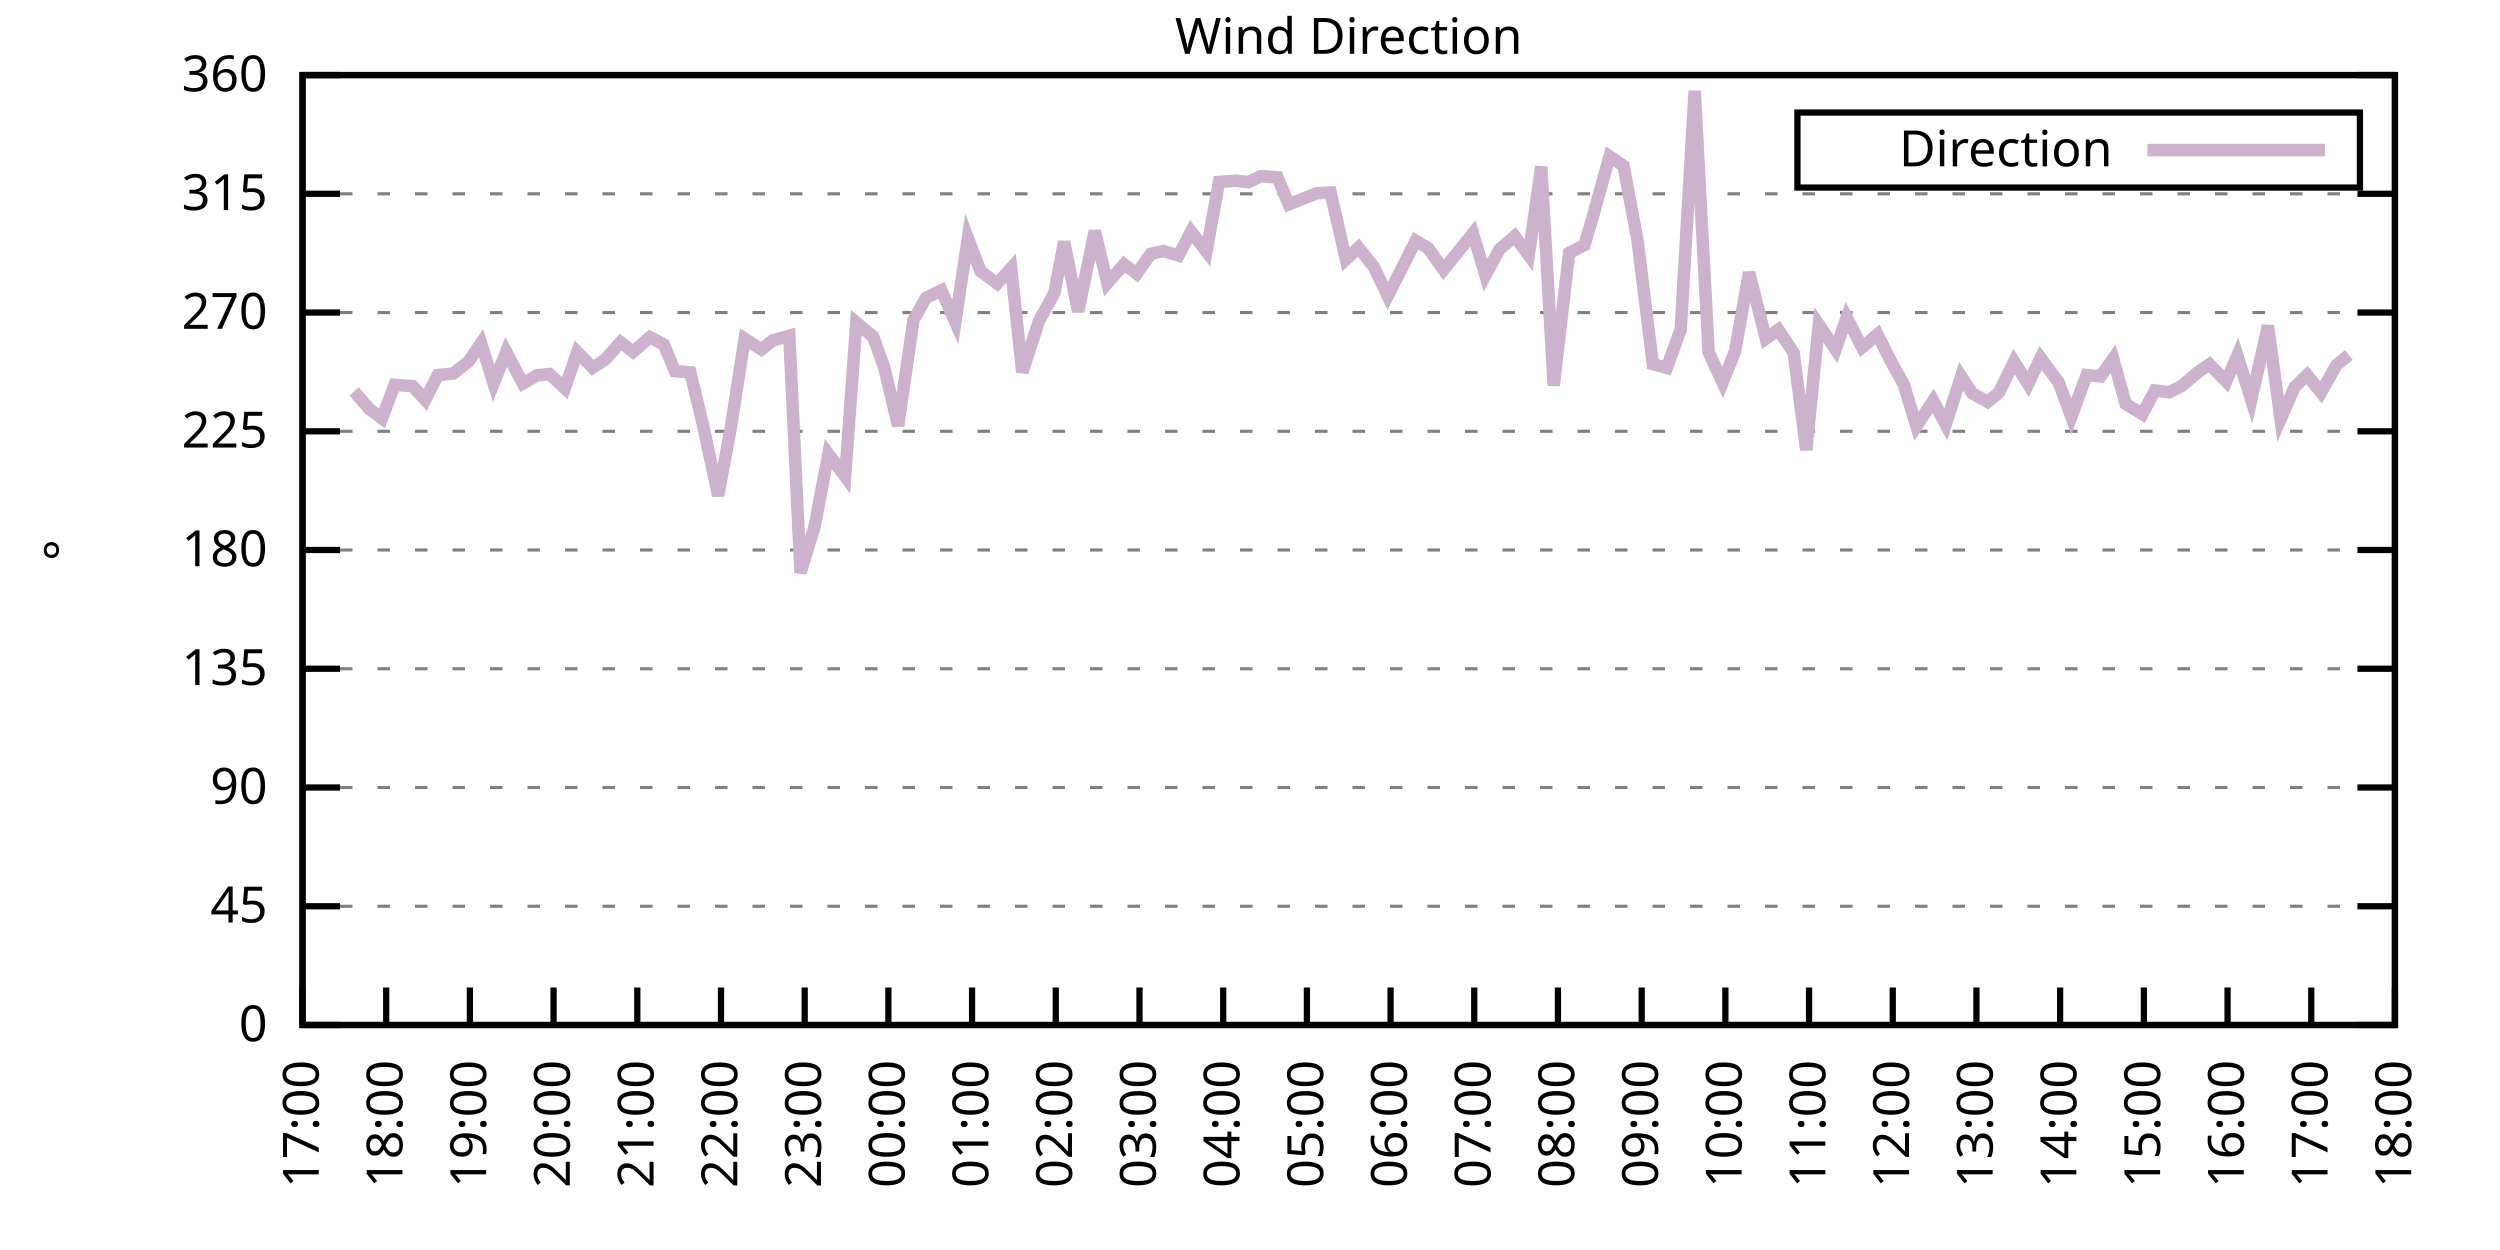
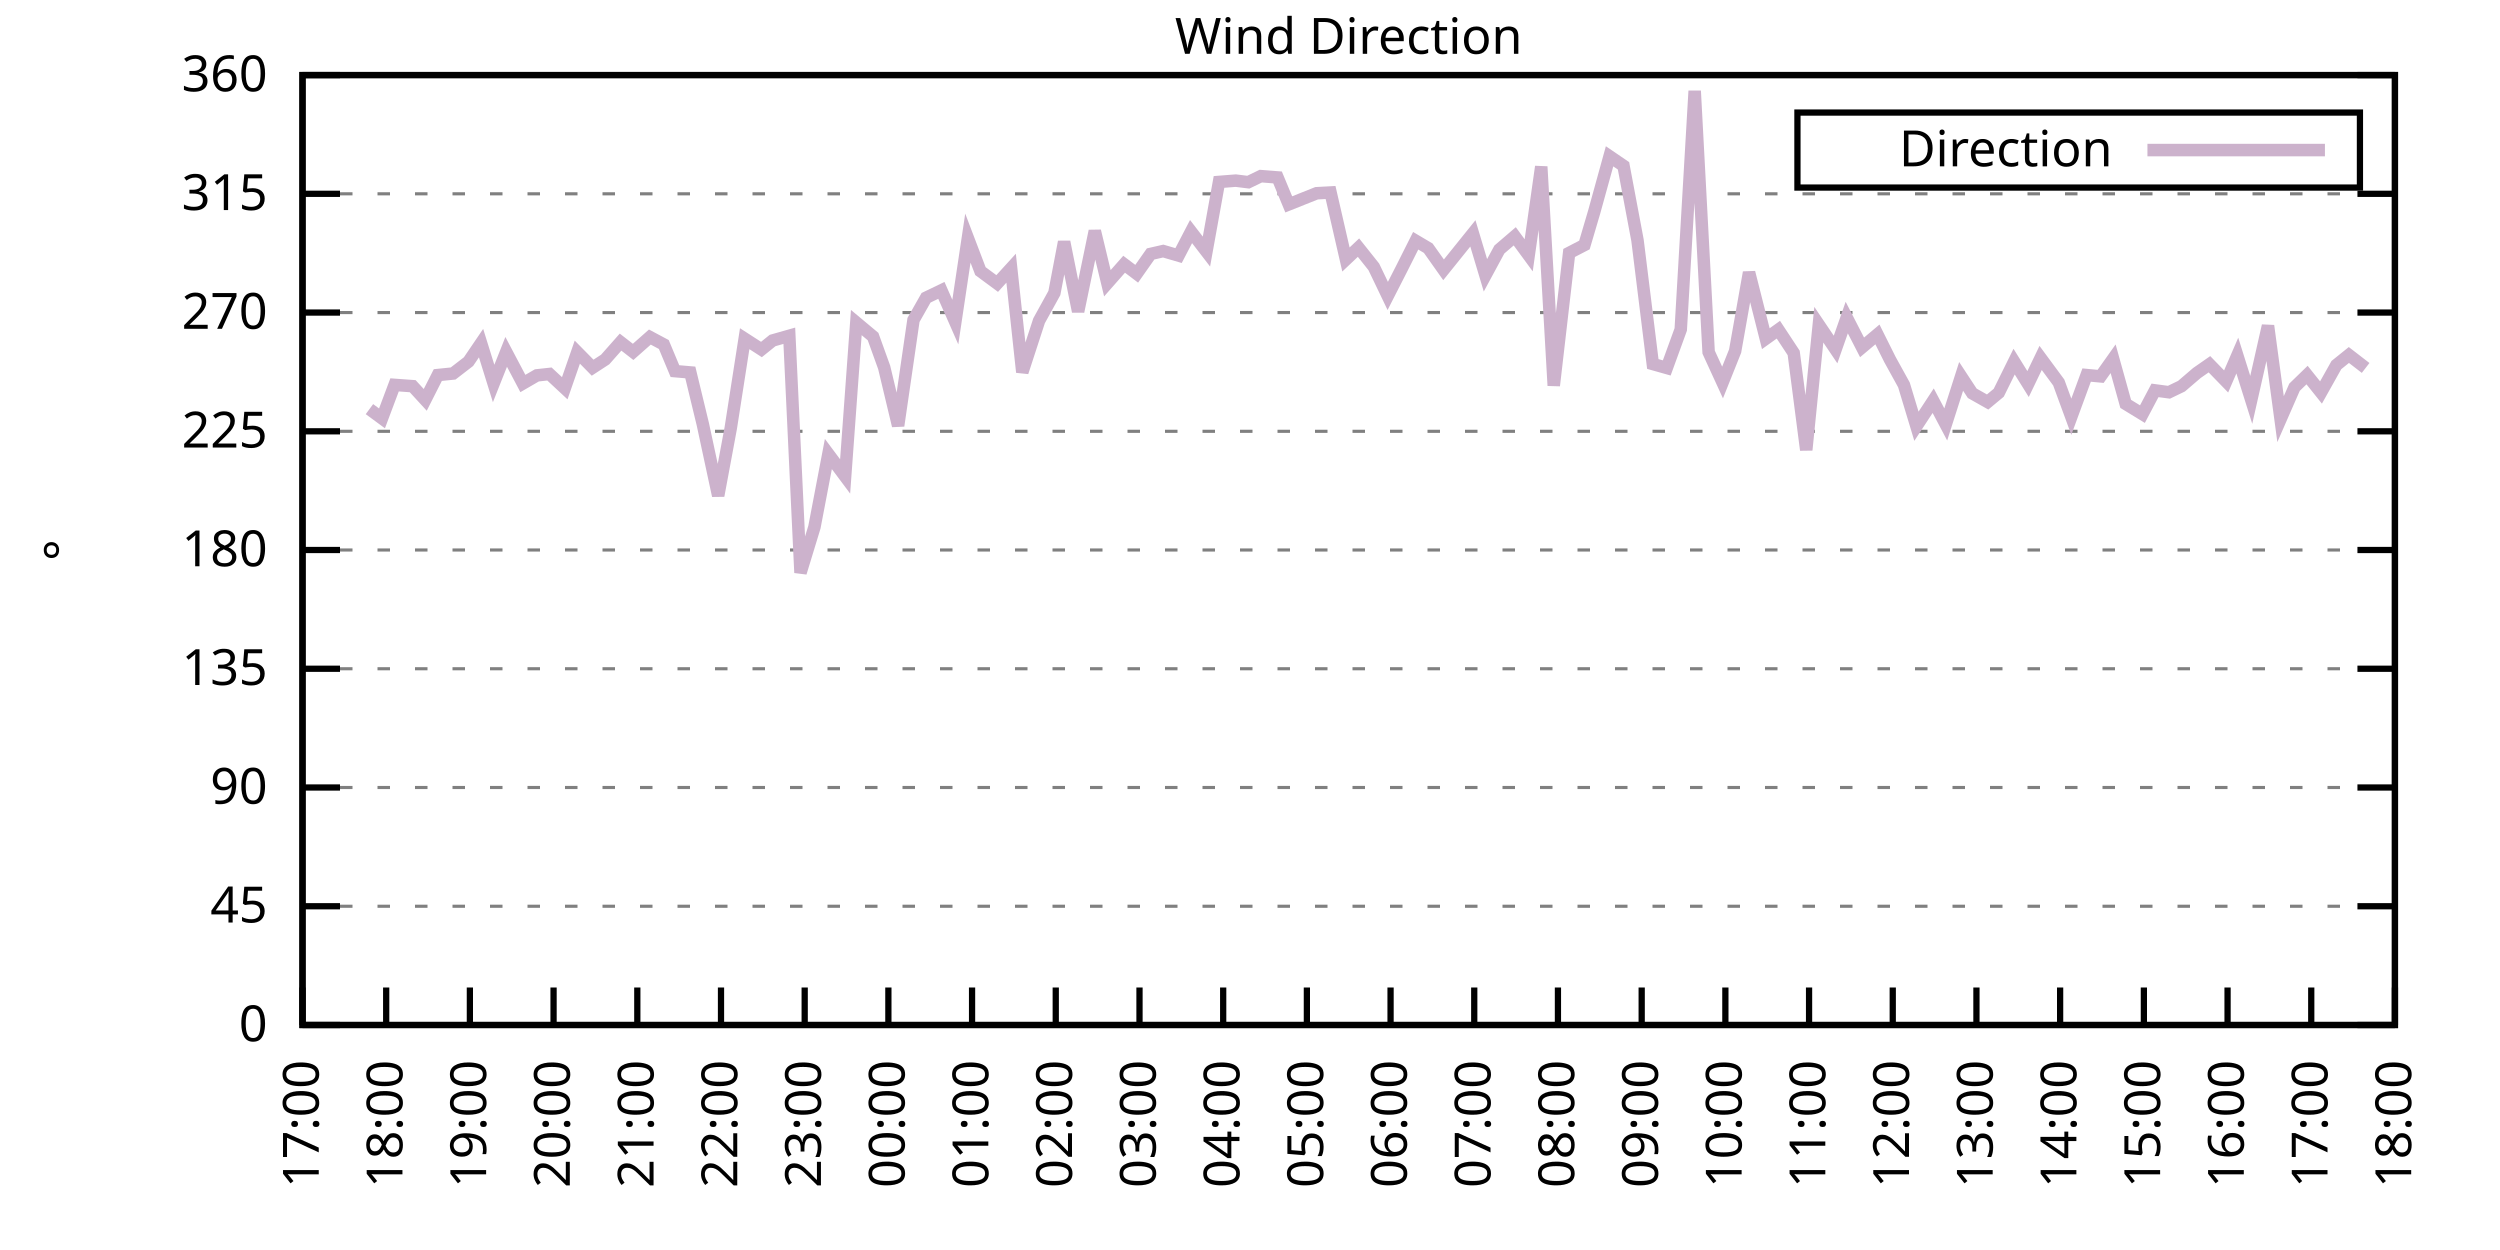
<svg xmlns="http://www.w3.org/2000/svg" xmlns:xlink="http://www.w3.org/1999/xlink" width="400" height="200" viewBox="0 0 400 200">
  <g id="gnuplot_canvas">
    <rect x="0" y="0" width="400" height="200" fill="none" />
    <defs>
      <circle id="gpDot" r="0.5" stroke-width="0.5" stroke="currentColor" />
      <path id="gpPt0" stroke-width="0.333" stroke="currentColor" d="M-1,0 h2 M0,-1 v2" />
      <path id="gpPt1" stroke-width="0.333" stroke="currentColor" d="M-1,-1 L1,1 M1,-1 L-1,1" />
      <path id="gpPt2" stroke-width="0.333" stroke="currentColor" d="M-1,0 L1,0 M0,-1 L0,1 M-1,-1 L1,1 M-1,1 L1,-1" />
      <rect id="gpPt3" stroke-width="0.333" stroke="currentColor" x="-1" y="-1" width="2" height="2" />
      <rect id="gpPt4" stroke-width="0.333" stroke="currentColor" fill="currentColor" x="-1" y="-1" width="2" height="2" />
      <circle id="gpPt5" stroke-width="0.333" stroke="currentColor" cx="0" cy="0" r="1" />
      <use xlink:href="#gpPt5" id="gpPt6" fill="currentColor" stroke="none" />
      <path id="gpPt7" stroke-width="0.333" stroke="currentColor" d="M0,-1.33 L-1.33,0.67 L1.33,0.67 z" />
      <use xlink:href="#gpPt7" id="gpPt8" fill="currentColor" stroke="none" />
      <use xlink:href="#gpPt7" id="gpPt9" stroke="currentColor" transform="rotate(180)" />
      <use xlink:href="#gpPt9" id="gpPt10" fill="currentColor" stroke="none" />
      <use xlink:href="#gpPt3" id="gpPt11" stroke="currentColor" transform="rotate(45)" />
      <use xlink:href="#gpPt11" id="gpPt12" fill="currentColor" stroke="none" />
      <path id="gpPt13" stroke-width="0.333" stroke="currentColor" d="M0,1.330 L1.265,0.411 L0.782,-1.067 L-0.782,-1.076 L-1.265,0.411 z" />
      <use xlink:href="#gpPt13" id="gpPt14" fill="currentColor" stroke="none" />
      <filter id="textbox" filterUnits="objectBoundingBox" x="0" y="0" height="1" width="1">
        <feFlood flood-color="white" flood-opacity="1" result="bgnd" />
        <feComposite in="SourceGraphic" in2="bgnd" operator="atop" />
      </filter>
      <filter id="greybox" filterUnits="objectBoundingBox" x="0" y="0" height="1" width="1">
        <feFlood flood-color="lightgrey" flood-opacity="1" result="grey" />
        <feComposite in="SourceGraphic" in2="grey" operator="atop" />
      </filter>
    </defs>
    <g fill="none" color="white" stroke="currentColor" stroke-width="1.00" stroke-linecap="butt" stroke-linejoin="miter">
</g>
    <g fill="none" color="black" stroke="currentColor" stroke-width="1.00" stroke-linecap="butt" stroke-linejoin="miter">
      <g stroke="none" shape-rendering="crispEdges">
        <polygon fill="rgb(255, 255, 255)" points="48.40,164.00 383.18,164.00 383.18,12.02 48.40,12.02 " />
      </g>
    </g>
    <g fill="none" color="black" stroke="currentColor" stroke-width="1.00" stroke-linecap="butt" stroke-linejoin="miter">
</g>
    <g fill="none" color="black" stroke="black" stroke-width="0.50" stroke-linecap="butt" stroke-linejoin="miter">
</g>
    <g fill="none" color="gray" stroke="currentColor" stroke-width="0.50" stroke-linecap="butt" stroke-linejoin="miter">
      <path stroke="gray" stroke-dasharray="2,4" class="gridline" d="M48.40,164.00 L383.19,164.00  " />
    </g>
    <g fill="none" color="gray" stroke="gray" stroke-width="1.00" stroke-linecap="butt" stroke-linejoin="miter">
</g>
    <g fill="none" color="black" stroke="currentColor" stroke-width="1.00" stroke-linecap="butt" stroke-linejoin="miter">
      <path stroke="black" d="M48.40,164.00 L54.40,164.00 M383.19,164.00 L377.19,164.00  " />
      <g transform="translate(42.80,166.60)" stroke="none" fill="black" font-family="Sans" font-size="8.00" text-anchor="end">
        <text>
          <tspan font-family="Sans"> 0</tspan>
        </text>
      </g>
    </g>
    <g fill="none" color="black" stroke="currentColor" stroke-width="1.00" stroke-linecap="butt" stroke-linejoin="miter">
</g>
    <g fill="none" color="black" stroke="black" stroke-width="0.50" stroke-linecap="butt" stroke-linejoin="miter">
</g>
    <g fill="none" color="gray" stroke="currentColor" stroke-width="0.50" stroke-linecap="butt" stroke-linejoin="miter">
      <path stroke="gray" stroke-dasharray="2,4" class="gridline" d="M48.40,145.00 L383.19,145.00  " />
    </g>
    <g fill="none" color="gray" stroke="gray" stroke-width="1.00" stroke-linecap="butt" stroke-linejoin="miter">
</g>
    <g fill="none" color="black" stroke="currentColor" stroke-width="1.00" stroke-linecap="butt" stroke-linejoin="miter">
      <path stroke="black" d="M48.40,145.00 L54.40,145.00 M383.19,145.00 L377.19,145.00  " />
      <g transform="translate(42.80,147.60)" stroke="none" fill="black" font-family="Sans" font-size="8.00" text-anchor="end">
        <text>
          <tspan font-family="Sans"> 45</tspan>
        </text>
      </g>
    </g>
    <g fill="none" color="black" stroke="currentColor" stroke-width="1.00" stroke-linecap="butt" stroke-linejoin="miter">
</g>
    <g fill="none" color="black" stroke="black" stroke-width="0.50" stroke-linecap="butt" stroke-linejoin="miter">
</g>
    <g fill="none" color="gray" stroke="currentColor" stroke-width="0.50" stroke-linecap="butt" stroke-linejoin="miter">
      <path stroke="gray" stroke-dasharray="2,4" class="gridline" d="M48.40,126.00 L383.19,126.00  " />
    </g>
    <g fill="none" color="gray" stroke="gray" stroke-width="1.00" stroke-linecap="butt" stroke-linejoin="miter">
</g>
    <g fill="none" color="black" stroke="currentColor" stroke-width="1.00" stroke-linecap="butt" stroke-linejoin="miter">
      <path stroke="black" d="M48.40,126.00 L54.40,126.00 M383.19,126.00 L377.19,126.00  " />
      <g transform="translate(42.80,128.60)" stroke="none" fill="black" font-family="Sans" font-size="8.00" text-anchor="end">
        <text>
          <tspan font-family="Sans"> 90</tspan>
        </text>
      </g>
    </g>
    <g fill="none" color="black" stroke="currentColor" stroke-width="1.00" stroke-linecap="butt" stroke-linejoin="miter">
</g>
    <g fill="none" color="black" stroke="black" stroke-width="0.50" stroke-linecap="butt" stroke-linejoin="miter">
</g>
    <g fill="none" color="gray" stroke="currentColor" stroke-width="0.50" stroke-linecap="butt" stroke-linejoin="miter">
      <path stroke="gray" stroke-dasharray="2,4" class="gridline" d="M48.40,107.00 L383.19,107.00  " />
    </g>
    <g fill="none" color="gray" stroke="gray" stroke-width="1.00" stroke-linecap="butt" stroke-linejoin="miter">
</g>
    <g fill="none" color="black" stroke="currentColor" stroke-width="1.00" stroke-linecap="butt" stroke-linejoin="miter">
      <path stroke="black" d="M48.40,107.00 L54.40,107.00 M383.19,107.00 L377.19,107.00  " />
      <g transform="translate(42.80,109.60)" stroke="none" fill="black" font-family="Sans" font-size="8.00" text-anchor="end">
        <text>
          <tspan font-family="Sans"> 135</tspan>
        </text>
      </g>
    </g>
    <g fill="none" color="black" stroke="currentColor" stroke-width="1.00" stroke-linecap="butt" stroke-linejoin="miter">
</g>
    <g fill="none" color="black" stroke="black" stroke-width="0.50" stroke-linecap="butt" stroke-linejoin="miter">
</g>
    <g fill="none" color="gray" stroke="currentColor" stroke-width="0.50" stroke-linecap="butt" stroke-linejoin="miter">
      <path stroke="gray" stroke-dasharray="2,4" class="gridline" d="M48.40,88.00 L383.19,88.00  " />
    </g>
    <g fill="none" color="gray" stroke="gray" stroke-width="1.00" stroke-linecap="butt" stroke-linejoin="miter">
</g>
    <g fill="none" color="black" stroke="currentColor" stroke-width="1.00" stroke-linecap="butt" stroke-linejoin="miter">
      <path stroke="black" d="M48.40,88.00 L54.40,88.00 M383.19,88.00 L377.19,88.00  " />
      <g transform="translate(42.80,90.60)" stroke="none" fill="black" font-family="Sans" font-size="8.00" text-anchor="end">
        <text>
          <tspan font-family="Sans"> 180</tspan>
        </text>
      </g>
    </g>
    <g fill="none" color="black" stroke="currentColor" stroke-width="1.00" stroke-linecap="butt" stroke-linejoin="miter">
</g>
    <g fill="none" color="black" stroke="black" stroke-width="0.50" stroke-linecap="butt" stroke-linejoin="miter">
</g>
    <g fill="none" color="gray" stroke="currentColor" stroke-width="0.50" stroke-linecap="butt" stroke-linejoin="miter">
      <path stroke="gray" stroke-dasharray="2,4" class="gridline" d="M48.40,69.01 L383.19,69.01  " />
    </g>
    <g fill="none" color="gray" stroke="gray" stroke-width="1.00" stroke-linecap="butt" stroke-linejoin="miter">
</g>
    <g fill="none" color="black" stroke="currentColor" stroke-width="1.00" stroke-linecap="butt" stroke-linejoin="miter">
      <path stroke="black" d="M48.40,69.01 L54.40,69.01 M383.19,69.01 L377.19,69.01  " />
      <g transform="translate(42.80,71.61)" stroke="none" fill="black" font-family="Sans" font-size="8.00" text-anchor="end">
        <text>
          <tspan font-family="Sans"> 225</tspan>
        </text>
      </g>
    </g>
    <g fill="none" color="black" stroke="currentColor" stroke-width="1.00" stroke-linecap="butt" stroke-linejoin="miter">
</g>
    <g fill="none" color="black" stroke="black" stroke-width="0.50" stroke-linecap="butt" stroke-linejoin="miter">
</g>
    <g fill="none" color="gray" stroke="currentColor" stroke-width="0.50" stroke-linecap="butt" stroke-linejoin="miter">
      <path stroke="gray" stroke-dasharray="2,4" class="gridline" d="M48.40,50.01 L383.19,50.01  " />
    </g>
    <g fill="none" color="gray" stroke="gray" stroke-width="1.00" stroke-linecap="butt" stroke-linejoin="miter">
</g>
    <g fill="none" color="black" stroke="currentColor" stroke-width="1.00" stroke-linecap="butt" stroke-linejoin="miter">
      <path stroke="black" d="M48.40,50.01 L54.40,50.01 M383.19,50.01 L377.19,50.01  " />
      <g transform="translate(42.80,52.61)" stroke="none" fill="black" font-family="Sans" font-size="8.00" text-anchor="end">
        <text>
          <tspan font-family="Sans"> 270</tspan>
        </text>
      </g>
    </g>
    <g fill="none" color="black" stroke="currentColor" stroke-width="1.00" stroke-linecap="butt" stroke-linejoin="miter">
</g>
    <g fill="none" color="black" stroke="black" stroke-width="0.50" stroke-linecap="butt" stroke-linejoin="miter">
</g>
    <g fill="none" color="gray" stroke="currentColor" stroke-width="0.50" stroke-linecap="butt" stroke-linejoin="miter">
      <path stroke="gray" stroke-dasharray="2,4" class="gridline" d="M48.40,31.01 L383.19,31.01  " />
    </g>
    <g fill="none" color="gray" stroke="gray" stroke-width="1.00" stroke-linecap="butt" stroke-linejoin="miter">
</g>
    <g fill="none" color="black" stroke="currentColor" stroke-width="1.00" stroke-linecap="butt" stroke-linejoin="miter">
      <path stroke="black" d="M48.40,31.01 L54.40,31.01 M383.19,31.01 L377.19,31.01  " />
      <g transform="translate(42.80,33.61)" stroke="none" fill="black" font-family="Sans" font-size="8.00" text-anchor="end">
        <text>
          <tspan font-family="Sans"> 315</tspan>
        </text>
      </g>
    </g>
    <g fill="none" color="black" stroke="currentColor" stroke-width="1.00" stroke-linecap="butt" stroke-linejoin="miter">
</g>
    <g fill="none" color="black" stroke="black" stroke-width="0.50" stroke-linecap="butt" stroke-linejoin="miter">
</g>
    <g fill="none" color="gray" stroke="currentColor" stroke-width="0.50" stroke-linecap="butt" stroke-linejoin="miter">
      <path stroke="gray" stroke-dasharray="2,4" class="gridline" d="M48.40,12.01 L383.19,12.01  " />
    </g>
    <g fill="none" color="gray" stroke="gray" stroke-width="1.00" stroke-linecap="butt" stroke-linejoin="miter">
</g>
    <g fill="none" color="black" stroke="currentColor" stroke-width="1.00" stroke-linecap="butt" stroke-linejoin="miter">
      <path stroke="black" d="M48.40,12.01 L54.40,12.01 M383.19,12.01 L377.19,12.01  " />
      <g transform="translate(42.80,14.61)" stroke="none" fill="black" font-family="Sans" font-size="8.00" text-anchor="end">
        <text>
          <tspan font-family="Sans"> 360</tspan>
        </text>
      </g>
    </g>
    <g fill="none" color="black" stroke="currentColor" stroke-width="1.00" stroke-linecap="butt" stroke-linejoin="miter">
      <path stroke="black" d="M48.40,164.00 L48.40,158.00  " />
      <g transform="translate(51.00,169.60) rotate(270.00)" stroke="none" fill="black" font-family="Sans" font-size="8.00" text-anchor="end">
        <text>
          <tspan font-family="Sans">17:00</tspan>
        </text>
      </g>
    </g>
    <g fill="none" color="black" stroke="currentColor" stroke-width="1.00" stroke-linecap="butt" stroke-linejoin="miter">
      <path stroke="black" d="M61.79,164.00 L61.79,158.00  " />
      <g transform="translate(64.39,169.60) rotate(270.00)" stroke="none" fill="black" font-family="Sans" font-size="8.00" text-anchor="end">
        <text>
          <tspan font-family="Sans">18:00</tspan>
        </text>
      </g>
    </g>
    <g fill="none" color="black" stroke="currentColor" stroke-width="1.00" stroke-linecap="butt" stroke-linejoin="miter">
      <path stroke="black" d="M75.18,164.00 L75.18,158.00  " />
      <g transform="translate(77.78,169.60) rotate(270.00)" stroke="none" fill="black" font-family="Sans" font-size="8.00" text-anchor="end">
        <text>
          <tspan font-family="Sans">19:00</tspan>
        </text>
      </g>
    </g>
    <g fill="none" color="black" stroke="currentColor" stroke-width="1.00" stroke-linecap="butt" stroke-linejoin="miter">
      <path stroke="black" d="M88.57,164.00 L88.57,158.00  " />
      <g transform="translate(91.17,169.60) rotate(270.00)" stroke="none" fill="black" font-family="Sans" font-size="8.00" text-anchor="end">
        <text>
          <tspan font-family="Sans">20:00</tspan>
        </text>
      </g>
    </g>
    <g fill="none" color="black" stroke="currentColor" stroke-width="1.00" stroke-linecap="butt" stroke-linejoin="miter">
      <path stroke="black" d="M101.97,164.00 L101.97,158.00  " />
      <g transform="translate(104.57,169.60) rotate(270.00)" stroke="none" fill="black" font-family="Sans" font-size="8.00" text-anchor="end">
        <text>
          <tspan font-family="Sans">21:00</tspan>
        </text>
      </g>
    </g>
    <g fill="none" color="black" stroke="currentColor" stroke-width="1.00" stroke-linecap="butt" stroke-linejoin="miter">
      <path stroke="black" d="M115.36,164.00 L115.36,158.00  " />
      <g transform="translate(117.96,169.60) rotate(270.00)" stroke="none" fill="black" font-family="Sans" font-size="8.00" text-anchor="end">
        <text>
          <tspan font-family="Sans">22:00</tspan>
        </text>
      </g>
    </g>
    <g fill="none" color="black" stroke="currentColor" stroke-width="1.00" stroke-linecap="butt" stroke-linejoin="miter">
      <path stroke="black" d="M128.75,164.00 L128.75,158.00  " />
      <g transform="translate(131.35,169.60) rotate(270.00)" stroke="none" fill="black" font-family="Sans" font-size="8.00" text-anchor="end">
        <text>
          <tspan font-family="Sans">23:00</tspan>
        </text>
      </g>
    </g>
    <g fill="none" color="black" stroke="currentColor" stroke-width="1.00" stroke-linecap="butt" stroke-linejoin="miter">
      <path stroke="black" d="M142.14,164.00 L142.14,158.00  " />
      <g transform="translate(144.74,169.60) rotate(270.00)" stroke="none" fill="black" font-family="Sans" font-size="8.00" text-anchor="end">
        <text>
          <tspan font-family="Sans">00:00</tspan>
        </text>
      </g>
    </g>
    <g fill="none" color="black" stroke="currentColor" stroke-width="1.00" stroke-linecap="butt" stroke-linejoin="miter">
      <path stroke="black" d="M155.53,164.00 L155.53,158.00  " />
      <g transform="translate(158.13,169.60) rotate(270.00)" stroke="none" fill="black" font-family="Sans" font-size="8.00" text-anchor="end">
        <text>
          <tspan font-family="Sans">01:00</tspan>
        </text>
      </g>
    </g>
    <g fill="none" color="black" stroke="currentColor" stroke-width="1.00" stroke-linecap="butt" stroke-linejoin="miter">
      <path stroke="black" d="M168.92,164.00 L168.92,158.00  " />
      <g transform="translate(171.52,169.60) rotate(270.00)" stroke="none" fill="black" font-family="Sans" font-size="8.00" text-anchor="end">
        <text>
          <tspan font-family="Sans">02:00</tspan>
        </text>
      </g>
    </g>
    <g fill="none" color="black" stroke="currentColor" stroke-width="1.00" stroke-linecap="butt" stroke-linejoin="miter">
      <path stroke="black" d="M182.32,164.00 L182.32,158.00  " />
      <g transform="translate(184.92,169.60) rotate(270.00)" stroke="none" fill="black" font-family="Sans" font-size="8.00" text-anchor="end">
        <text>
          <tspan font-family="Sans">03:00</tspan>
        </text>
      </g>
    </g>
    <g fill="none" color="black" stroke="currentColor" stroke-width="1.00" stroke-linecap="butt" stroke-linejoin="miter">
      <path stroke="black" d="M195.71,164.00 L195.71,158.00  " />
      <g transform="translate(198.31,169.60) rotate(270.00)" stroke="none" fill="black" font-family="Sans" font-size="8.00" text-anchor="end">
        <text>
          <tspan font-family="Sans">04:00</tspan>
        </text>
      </g>
    </g>
    <g fill="none" color="black" stroke="currentColor" stroke-width="1.00" stroke-linecap="butt" stroke-linejoin="miter">
      <path stroke="black" d="M209.10,164.00 L209.10,158.00  " />
      <g transform="translate(211.70,169.60) rotate(270.00)" stroke="none" fill="black" font-family="Sans" font-size="8.00" text-anchor="end">
        <text>
          <tspan font-family="Sans">05:00</tspan>
        </text>
      </g>
    </g>
    <g fill="none" color="black" stroke="currentColor" stroke-width="1.00" stroke-linecap="butt" stroke-linejoin="miter">
      <path stroke="black" d="M222.49,164.00 L222.49,158.00  " />
      <g transform="translate(225.09,169.60) rotate(270.00)" stroke="none" fill="black" font-family="Sans" font-size="8.00" text-anchor="end">
        <text>
          <tspan font-family="Sans">06:00</tspan>
        </text>
      </g>
    </g>
    <g fill="none" color="black" stroke="currentColor" stroke-width="1.00" stroke-linecap="butt" stroke-linejoin="miter">
      <path stroke="black" d="M235.88,164.00 L235.88,158.00  " />
      <g transform="translate(238.48,169.60) rotate(270.00)" stroke="none" fill="black" font-family="Sans" font-size="8.00" text-anchor="end">
        <text>
          <tspan font-family="Sans">07:00</tspan>
        </text>
      </g>
    </g>
    <g fill="none" color="black" stroke="currentColor" stroke-width="1.00" stroke-linecap="butt" stroke-linejoin="miter">
      <path stroke="black" d="M249.27,164.00 L249.27,158.00  " />
      <g transform="translate(251.87,169.60) rotate(270.00)" stroke="none" fill="black" font-family="Sans" font-size="8.00" text-anchor="end">
        <text>
          <tspan font-family="Sans">08:00</tspan>
        </text>
      </g>
    </g>
    <g fill="none" color="black" stroke="currentColor" stroke-width="1.00" stroke-linecap="butt" stroke-linejoin="miter">
      <path stroke="black" d="M262.67,164.00 L262.67,158.00  " />
      <g transform="translate(265.27,169.60) rotate(270.00)" stroke="none" fill="black" font-family="Sans" font-size="8.00" text-anchor="end">
        <text>
          <tspan font-family="Sans">09:00</tspan>
        </text>
      </g>
    </g>
    <g fill="none" color="black" stroke="currentColor" stroke-width="1.00" stroke-linecap="butt" stroke-linejoin="miter">
      <path stroke="black" d="M276.06,164.00 L276.06,158.00  " />
      <g transform="translate(278.66,169.60) rotate(270.00)" stroke="none" fill="black" font-family="Sans" font-size="8.00" text-anchor="end">
        <text>
          <tspan font-family="Sans">10:00</tspan>
        </text>
      </g>
    </g>
    <g fill="none" color="black" stroke="currentColor" stroke-width="1.00" stroke-linecap="butt" stroke-linejoin="miter">
      <path stroke="black" d="M289.45,164.00 L289.45,158.00  " />
      <g transform="translate(292.05,169.60) rotate(270.00)" stroke="none" fill="black" font-family="Sans" font-size="8.00" text-anchor="end">
        <text>
          <tspan font-family="Sans">11:00</tspan>
        </text>
      </g>
    </g>
    <g fill="none" color="black" stroke="currentColor" stroke-width="1.00" stroke-linecap="butt" stroke-linejoin="miter">
      <path stroke="black" d="M302.84,164.00 L302.84,158.00  " />
      <g transform="translate(305.44,169.60) rotate(270.00)" stroke="none" fill="black" font-family="Sans" font-size="8.00" text-anchor="end">
        <text>
          <tspan font-family="Sans">12:00</tspan>
        </text>
      </g>
    </g>
    <g fill="none" color="black" stroke="currentColor" stroke-width="1.00" stroke-linecap="butt" stroke-linejoin="miter">
      <path stroke="black" d="M316.23,164.00 L316.23,158.00  " />
      <g transform="translate(318.83,169.60) rotate(270.00)" stroke="none" fill="black" font-family="Sans" font-size="8.00" text-anchor="end">
        <text>
          <tspan font-family="Sans">13:00</tspan>
        </text>
      </g>
    </g>
    <g fill="none" color="black" stroke="currentColor" stroke-width="1.00" stroke-linecap="butt" stroke-linejoin="miter">
      <path stroke="black" d="M329.62,164.00 L329.62,158.00  " />
      <g transform="translate(332.22,169.60) rotate(270.00)" stroke="none" fill="black" font-family="Sans" font-size="8.00" text-anchor="end">
        <text>
          <tspan font-family="Sans">14:00</tspan>
        </text>
      </g>
    </g>
    <g fill="none" color="black" stroke="currentColor" stroke-width="1.00" stroke-linecap="butt" stroke-linejoin="miter">
      <path stroke="black" d="M343.02,164.00 L343.02,158.00  " />
      <g transform="translate(345.62,169.60) rotate(270.00)" stroke="none" fill="black" font-family="Sans" font-size="8.00" text-anchor="end">
        <text>
          <tspan font-family="Sans">15:00</tspan>
        </text>
      </g>
    </g>
    <g fill="none" color="black" stroke="currentColor" stroke-width="1.00" stroke-linecap="butt" stroke-linejoin="miter">
      <path stroke="black" d="M356.41,164.00 L356.41,158.00  " />
      <g transform="translate(359.01,169.60) rotate(270.00)" stroke="none" fill="black" font-family="Sans" font-size="8.00" text-anchor="end">
        <text>
          <tspan font-family="Sans">16:00</tspan>
        </text>
      </g>
    </g>
    <g fill="none" color="black" stroke="currentColor" stroke-width="1.00" stroke-linecap="butt" stroke-linejoin="miter">
      <path stroke="black" d="M369.80,164.00 L369.80,158.00  " />
      <g transform="translate(372.40,169.60) rotate(270.00)" stroke="none" fill="black" font-family="Sans" font-size="8.00" text-anchor="end">
        <text>
          <tspan font-family="Sans">17:00</tspan>
        </text>
      </g>
    </g>
    <g fill="none" color="black" stroke="currentColor" stroke-width="1.00" stroke-linecap="butt" stroke-linejoin="miter">
      <path stroke="black" d="M383.19,164.00 L383.19,158.00  " />
      <g transform="translate(385.79,169.60) rotate(270.00)" stroke="none" fill="black" font-family="Sans" font-size="8.00" text-anchor="end">
        <text>
          <tspan font-family="Sans">18:00</tspan>
        </text>
      </g>
    </g>
    <g fill="none" color="black" stroke="currentColor" stroke-width="1.00" stroke-linecap="butt" stroke-linejoin="miter">
</g>
    <g fill="none" color="black" stroke="currentColor" stroke-width="1.00" stroke-linecap="butt" stroke-linejoin="miter">
      <path stroke="black" d="M48.40,12.01 L48.40,164.00 L383.19,164.00 L383.19,12.01 L48.40,12.01 Z  " />
    </g>
    <g fill="none" color="black" stroke="currentColor" stroke-width="1.00" stroke-linecap="butt" stroke-linejoin="miter">
</g>
    <g fill="none" color="black" stroke="currentColor" stroke-width="1.00" stroke-linecap="butt" stroke-linejoin="miter">
      <path stroke="black" d="M287.59,30.01 L287.59,18.01 L377.59,18.01 L377.59,30.01 L287.59,30.01 Z  " />
    </g>
    <g id="Wind_direction_plot_1">
      <g fill="none" color="white" stroke="black" stroke-width="2.00" stroke-linecap="butt" stroke-linejoin="miter">
</g>
      <g fill="none" color="black" stroke="currentColor" stroke-width="2.00" stroke-linecap="butt" stroke-linejoin="miter">
        <g transform="translate(337.99,26.61)" stroke="none" fill="black" font-family="Sans" font-size="8.00" text-anchor="end">
          <text>
            <tspan font-family="Sans">Direction</tspan>
          </text>
        </g>
      </g>
      <g fill="none" color="black" stroke="currentColor" stroke-width="2.00" stroke-linecap="butt" stroke-linejoin="miter">
-         <path stroke="rgb(204, 178, 204)" d="M343.59,24.01 L371.99,24.01 M56.66,62.63 L59.11,65.46 L61.12,66.94 L63.13,61.58 L66.03,61.79 L68.04,63.98   L70.05,60.01 L72.50,59.76 L74.96,57.86 L76.97,54.90 L78.98,61.36 L80.99,56.30 L83.66,61.36 L85.90,60.06   L87.91,59.84 L90.36,62.12 L92.37,56.34 L94.82,58.83 L96.83,57.52 L99.29,54.74 L101.30,56.30 L103.98,53.93   L106.21,55.12 L107.99,59.38 L110.45,59.59 L112.46,67.91 L114.91,79.31 L116.92,68.50 L119.15,54.19 L121.83,55.92   L123.62,54.48 L126.29,53.72 L128.08,91.64 L130.31,84.33 L132.54,72.64 L135.22,76.23 L137.01,51.61 L139.69,53.85   L141.47,58.79 L143.70,68.12 L146.16,51.19 L148.17,47.64 L150.62,46.46 L152.85,51.53 L154.86,38.10 L156.87,43.38   L159.55,45.36 L161.78,42.91 L163.57,59.55 L166.25,51.32 L168.70,46.88 L170.26,38.69 L172.50,49.84 L175.17,36.96   L177.18,45.32 L179.86,42.28 L181.87,43.80 L184.10,40.63 L186.11,40.17 L188.57,40.89 L190.57,37.05 L193.03,40.25   L195.04,29.11 L197.72,28.90 L199.73,29.15 L201.73,28.18 L204.41,28.39 L206.20,32.70 L210.66,30.92 L212.89,30.80   L215.35,41.52 L217.36,39.62 L219.81,42.70 L222.04,47.35 L224.28,42.96 L226.51,38.52 L228.52,39.71 L230.97,43.17   L235.66,37.34 L237.67,44.05 L239.90,39.92 L242.36,37.81 L244.59,40.85 L246.60,26.66 L248.60,61.70 L251.06,40.47   L253.51,39.20 L255.08,33.88 L257.53,25.01 L259.76,26.53 L262.00,38.44 L264.45,58.24 L266.68,58.87 L268.92,52.71   L271.15,14.54 L273.38,56.34 L275.61,61.20 L277.62,56.17 L279.85,43.59 L282.53,54.19 L284.54,52.75 L286.99,56.47   L289.00,72.00 L291.01,51.95 L293.69,55.92 L295.48,50.81 L297.93,55.58 L300.39,53.51 L302.39,57.52 L304.63,61.58   L306.63,68.20 L309.31,64.11 L311.32,67.91 L313.78,60.22 L315.56,62.93 L318.02,64.32 L319.80,62.84 L322.26,57.86   L324.49,61.45 L326.50,57.27 L329.40,61.20 L331.41,66.68 L333.86,60.01 L336.10,60.22 L338.10,57.40 L340.11,64.62   L342.79,66.26 L344.80,62.46 L347.03,62.76 L349.04,61.79 L351.50,59.68 L353.51,58.28 L356.18,61.03 L357.97,56.89   L360.20,63.98 L362.88,52.12 L364.89,67.06 L367.12,61.96 L369.13,60.01 L371.36,62.80 L373.82,58.41 L375.82,56.80    " />
+         <path stroke="rgb(204, 178, 204)" d="M343.59,24.01 L371.99,24.01 M59.11,65.46 L61.12,66.94 L63.13,61.58 L66.03,61.79 L68.04,63.98 L70.05,60.01   L72.50,59.76 L74.96,57.86 L76.97,54.90 L78.98,61.36 L80.99,56.30 L83.66,61.36 L85.90,60.06 L87.91,59.84   L90.36,62.12 L92.37,56.34 L94.82,58.83 L96.83,57.52 L99.29,54.74 L101.30,56.30 L103.98,53.93 L106.21,55.12   L107.99,59.38 L110.45,59.59 L112.46,67.91 L114.91,79.31 L116.92,68.50 L119.15,54.19 L121.83,55.92 L123.62,54.48   L126.29,53.72 L128.08,91.64 L130.31,84.33 L132.54,72.64 L135.22,76.23 L137.01,51.61 L139.69,53.85 L141.47,58.79   L143.70,68.12 L146.16,51.19 L148.17,47.64 L150.62,46.46 L152.85,51.53 L154.86,38.10 L156.87,43.38 L159.55,45.36   L161.78,42.91 L163.57,59.55 L166.25,51.32 L168.70,46.88 L170.26,38.69 L172.50,49.84 L175.17,36.96 L177.18,45.32   L179.86,42.28 L181.87,43.80 L184.10,40.63 L186.11,40.17 L188.57,40.89 L190.57,37.05 L193.03,40.25 L195.04,29.11   L197.72,28.90 L199.73,29.15 L201.73,28.18 L204.41,28.39 L206.20,32.70 L210.66,30.92 L212.89,30.80 L215.35,41.52   L217.36,39.62 L219.81,42.70 L222.04,47.35 L224.28,42.96 L226.51,38.52 L228.52,39.71 L230.97,43.17 L235.66,37.34   L237.67,44.05 L239.90,39.92 L242.36,37.81 L244.59,40.85 L246.60,26.66 L248.60,61.70 L251.06,40.47 L253.51,39.20   L255.08,33.88 L257.53,25.01 L259.76,26.53 L262.00,38.44 L264.45,58.24 L266.68,58.87 L268.92,52.71 L271.15,14.54   L273.38,56.34 L275.61,61.20 L277.62,56.17 L279.85,43.59 L282.53,54.19 L284.54,52.75 L286.99,56.47 L289.00,72.00   L291.01,51.95 L293.69,55.92 L295.48,50.81 L297.93,55.58 L300.39,53.51 L302.39,57.52 L304.63,61.58 L306.63,68.20   L309.31,64.11 L311.32,67.91 L313.78,60.22 L315.56,62.93 L318.02,64.32 L319.80,62.84 L322.26,57.86 L324.49,61.45   L326.50,57.27 L329.40,61.20 L331.41,66.68 L333.86,60.01 L336.10,60.22 L338.10,57.40 L340.11,64.62 L342.79,66.26   L344.80,62.46 L347.03,62.76 L349.04,61.79 L351.50,59.68 L353.51,58.28 L356.18,61.03 L357.97,56.89 L360.20,63.98   L362.88,52.12 L364.89,67.06 L367.12,61.96 L369.13,60.01 L371.36,62.80 L373.82,58.41 L375.82,56.80 L378.50,58.87    " />
      </g>
    </g>
    <g fill="none" color="black" stroke="currentColor" stroke-width="2.00" stroke-linecap="butt" stroke-linejoin="miter">
</g>
    <g fill="none" color="black" stroke="black" stroke-width="1.00" stroke-linecap="butt" stroke-linejoin="miter">
</g>
    <g fill="none" color="black" stroke="currentColor" stroke-width="1.00" stroke-linecap="butt" stroke-linejoin="miter">
      <path stroke="black" d="M48.40,12.01 L48.40,164.00 L383.19,164.00 L383.19,12.01 L48.40,12.01 Z  " />
      <g transform="translate(12.80,88.01) rotate(270.00)" stroke="none" fill="black" font-family="Sans" font-size="8.00" text-anchor="middle">
        <text>
          <tspan font-family="Sans">°</tspan>
        </text>
      </g>
    </g>
    <g fill="none" color="black" stroke="currentColor" stroke-width="1.00" stroke-linecap="butt" stroke-linejoin="miter">
</g>
    <g fill="none" color="black" stroke="currentColor" stroke-width="1.00" stroke-linecap="butt" stroke-linejoin="miter">
      <g transform="translate(215.79,8.61)" stroke="none" fill="black" font-family="Sans" font-size="8.00" text-anchor="middle">
        <text>
          <tspan font-family="Sans">Wind Direction</tspan>
        </text>
      </g>
    </g>
    <g fill="none" color="black" stroke="currentColor" stroke-width="1.00" stroke-linecap="butt" stroke-linejoin="miter">
</g>
  </g>
</svg>
